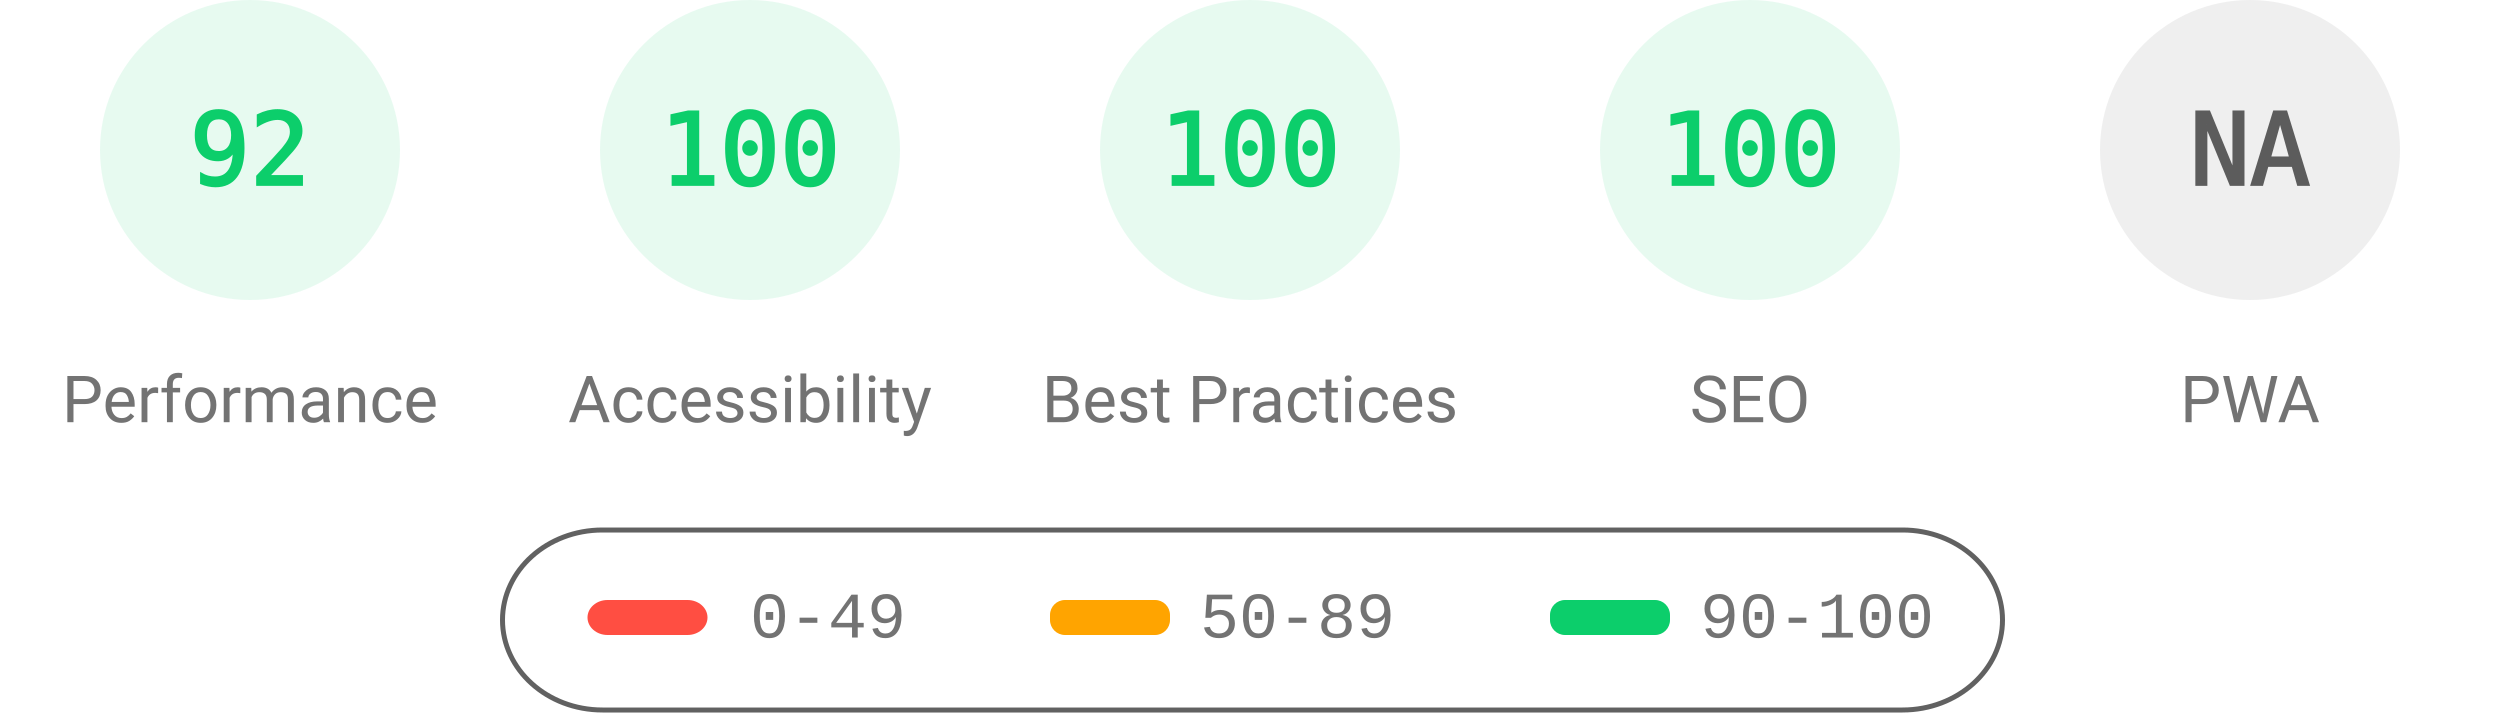
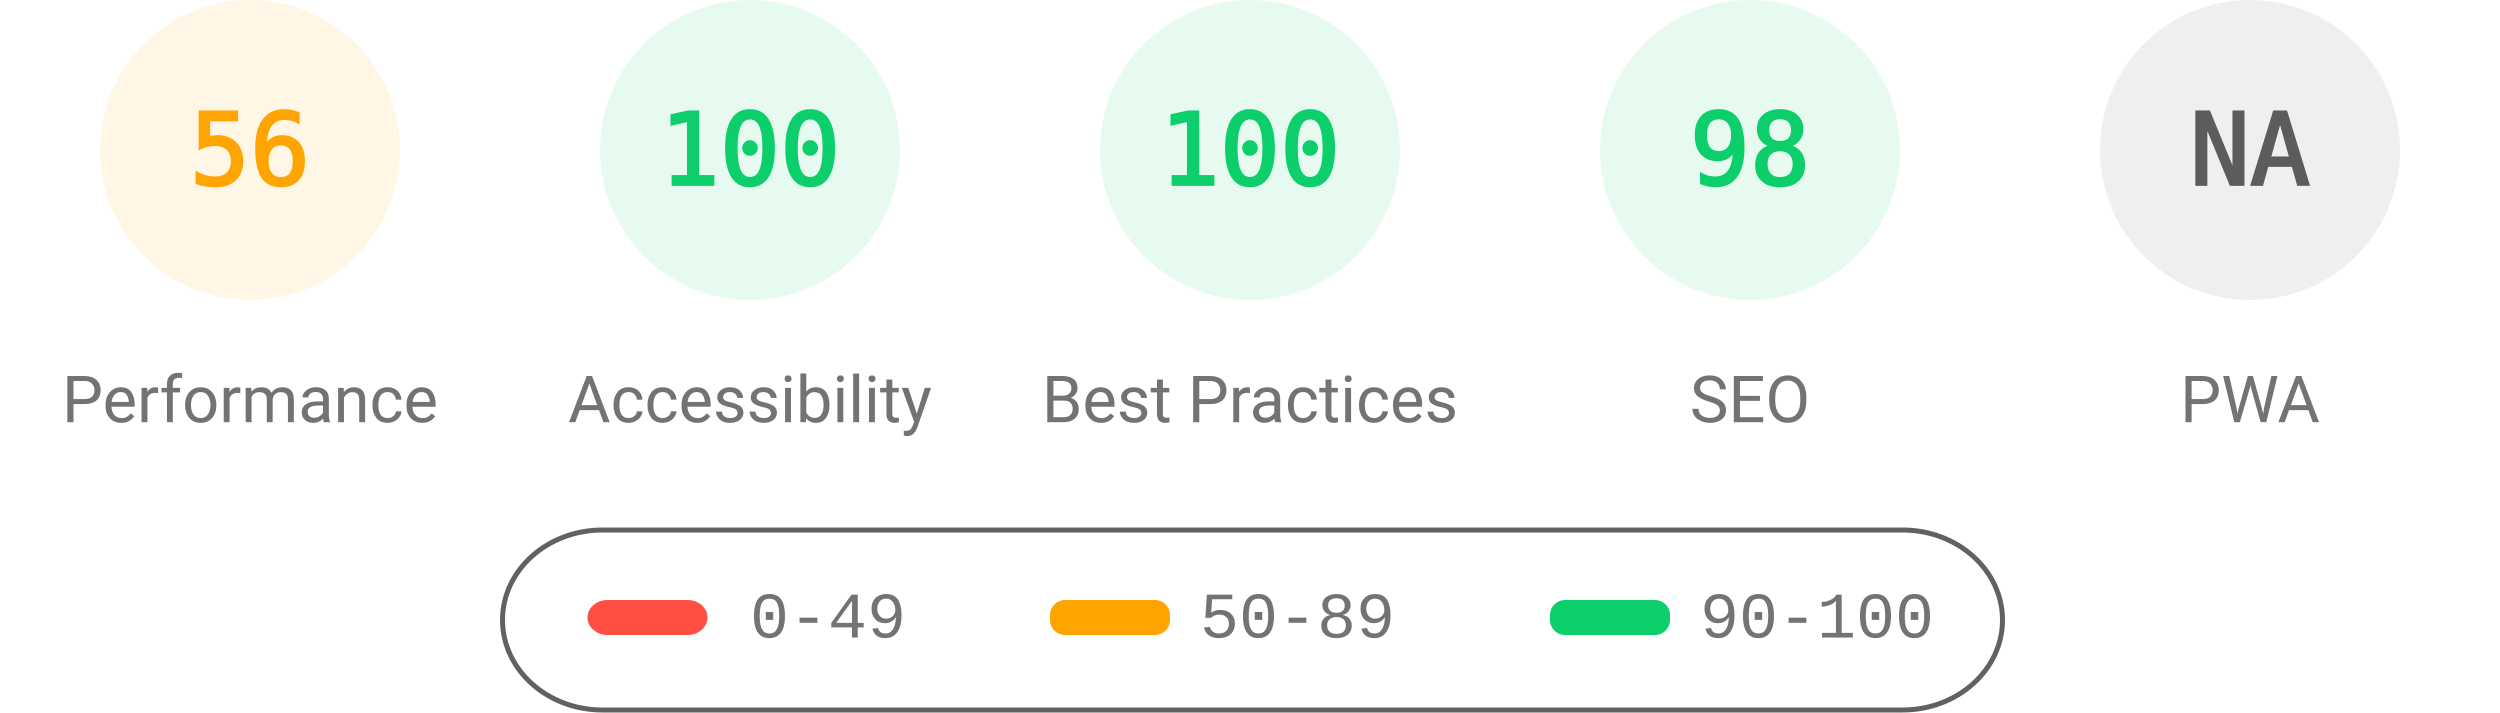
<svg xmlns="http://www.w3.org/2000/svg" fill="none" width="1000" height="285">
  <style>.gauge-base{opacity:.1}.gauge-arc{fill:none;animation-delay:250ms;stroke-linecap:round;transform:rotate(-90deg);transform-origin:100px 60px;animation:load-gauge 1s ease forwards}.guage-text{font-size:40px;font-family:monospace;text-align:center}.guage-red{color:#ff4e42;fill:#ff4e42;stroke:#ff4e42}.guage-orange{color:#ffa400;fill:#ffa400;stroke:#ffa400}.guage-green{color:#0cce6b;fill:#0cce6b;stroke:#0cce6b}.guage-undefined{color:#5c5c5c;fill:#5c5c5c;stroke:#5c5c5c}.guage-title{color:#737373;fill:#737373;stroke:none;font-size:26px;line-height:26px;font-family:Roboto,Halvetica,Arial,sans-serif}@keyframes load-gauge{from{stroke-dasharray:0 352.858}}</style>
-   <svg class="guage-div guage-perf guage-green" viewBox="0 0 200 200" width="200" height="200">
+   <svg class="guage-div guage-perf guage-orange" viewBox="0 0 200 200" width="200" height="200">
    <circle class="gauge-base" r="56" cx="100" cy="60" stroke-width="8" />
-     <circle class="gauge-arc guage-arc-1" r="56" cx="100" cy="60" stroke-width="8" style="stroke-dasharray:323.709,351.858" />
-     <text class="guage-text" x="100" y="60" alignment-baseline="central" dominant-baseline="central" text-anchor="middle">92</text>
+     <circle class="gauge-arc guage-arc-1" r="56" cx="100" cy="60" stroke-width="8" style="stroke-dasharray:197.04,351.858" />
+     <text class="guage-text" x="100" y="60" alignment-baseline="central" dominant-baseline="central" text-anchor="middle">56</text>
    <text class="guage-title" x="100" y="160" alignment-baseline="central" dominant-baseline="central" text-anchor="middle">Performance</text>
  </svg>
  <svg class="guage-div guage-acc guage-green" viewBox="0 0 200 200" width="200" height="200" x="200">
    <circle class="gauge-base" r="56" cx="100" cy="60" stroke-width="8" />
    <circle class="gauge-arc guage-arc-2" r="56" cx="100" cy="60" stroke-width="8" style="stroke-dasharray:351.858,351.858" />
    <text class="guage-text" x="100" y="60" alignment-baseline="central" dominant-baseline="central" text-anchor="middle">100</text>
    <text class="guage-title" x="100" y="160" alignment-baseline="central" dominant-baseline="central" text-anchor="middle">Accessibility</text>
  </svg>
  <svg class="guage-div guage-best guage-green" viewBox="0 0 200 200" width="200" height="200" x="400">
    <circle class="gauge-base" r="56" cx="100" cy="60" stroke-width="8" />
    <circle class="gauge-arc guage-arc-3" r="56" cx="100" cy="60" stroke-width="8" style="stroke-dasharray:351.858,351.858" />
    <text class="guage-text" x="100" y="60" alignment-baseline="central" dominant-baseline="central" text-anchor="middle">100</text>
    <text class="guage-title" x="100" y="160" alignment-baseline="central" dominant-baseline="central" text-anchor="middle">Best Practices</text>
  </svg>
  <svg class="guage-div guage-seo guage-green" viewBox="0 0 200 200" width="200" height="200" x="600">
    <circle class="gauge-base" r="56" cx="100" cy="60" stroke-width="8" />
-     <circle class="gauge-arc guage-arc-4" r="56" cx="100" cy="60" stroke-width="8" style="stroke-dasharray:351.858,351.858" />
-     <text class="guage-text" x="100" y="60" alignment-baseline="central" dominant-baseline="central" text-anchor="middle">100</text>
+     <circle class="gauge-arc guage-arc-4" r="56" cx="100" cy="60" stroke-width="8" style="stroke-dasharray:344.821,351.858" />
+     <text class="guage-text" x="100" y="60" alignment-baseline="central" dominant-baseline="central" text-anchor="middle">98</text>
    <text class="guage-title" x="100" y="160" alignment-baseline="central" dominant-baseline="central" text-anchor="middle">SEO</text>
  </svg>
  <svg class="guage-div guage-pwa guage-undefined" viewBox="0 0 200 200" width="200" height="200" x="800">
    <circle class="gauge-base" r="56" cx="100" cy="60" stroke-width="8" />
    <circle class="gauge-arc guage-arc-4" r="56" cx="100" cy="60" stroke-width="8" style="stroke-dasharray:351.858,351.858" />
    <text class="guage-text" x="100" y="60" alignment-baseline="central" dominant-baseline="central" text-anchor="middle">NA</text>
    <text class="guage-title" x="100" y="160" alignment-baseline="central" dominant-baseline="central" text-anchor="middle">PWA</text>
  </svg>
  <svg width="604" height="76" x="200" y="210">
    <path fill="none" id="canvas_background" d="M-1-1h604v80H-1z" />
    <rect fill-opacity="0" stroke="#616161" stroke-width="2" rx="40" id="svg_2" height="72" width="600" y="2" x="1" fill="#000" />
    <rect stroke="#000" rx="8" id="svg_3" height="14" width="48" y="30" x="35" stroke-opacity="null" stroke-width="0" fill="#ff4e42" />
    <rect stroke="#000" rx="6" id="svg_4" height="14" width="48" y="30" x="220" stroke-opacity="null" stroke-width="0" fill="#ffa400" />
    <rect stroke="#000" rx="6" id="svg_5" height="14" width="48" y="30" x="420" stroke-opacity="null" stroke-width="0" fill="#0cce6b" />
    <text xml:space="preserve" text-anchor="start" font-family="'Courier New', Courier, monospace" font-size="26" id="svg_6" y="45" x="100" stroke-opacity="null" stroke-width="0" stroke="#000" fill="#737373">0-49</text>
    <text xml:space="preserve" text-anchor="start" font-family="'Courier New', Courier, monospace" font-size="26" id="svg_7" y="45" x="280" stroke-opacity="null" stroke-width="0" stroke="#000" fill="#737373">50-89</text>
    <text xml:space="preserve" text-anchor="start" font-family="'Courier New', Courier, monospace" font-size="26" id="svg_8" y="45" x="480" stroke-opacity="null" stroke-width="0" stroke="#000" fill="#737373">90-100</text>
  </svg>
</svg>
